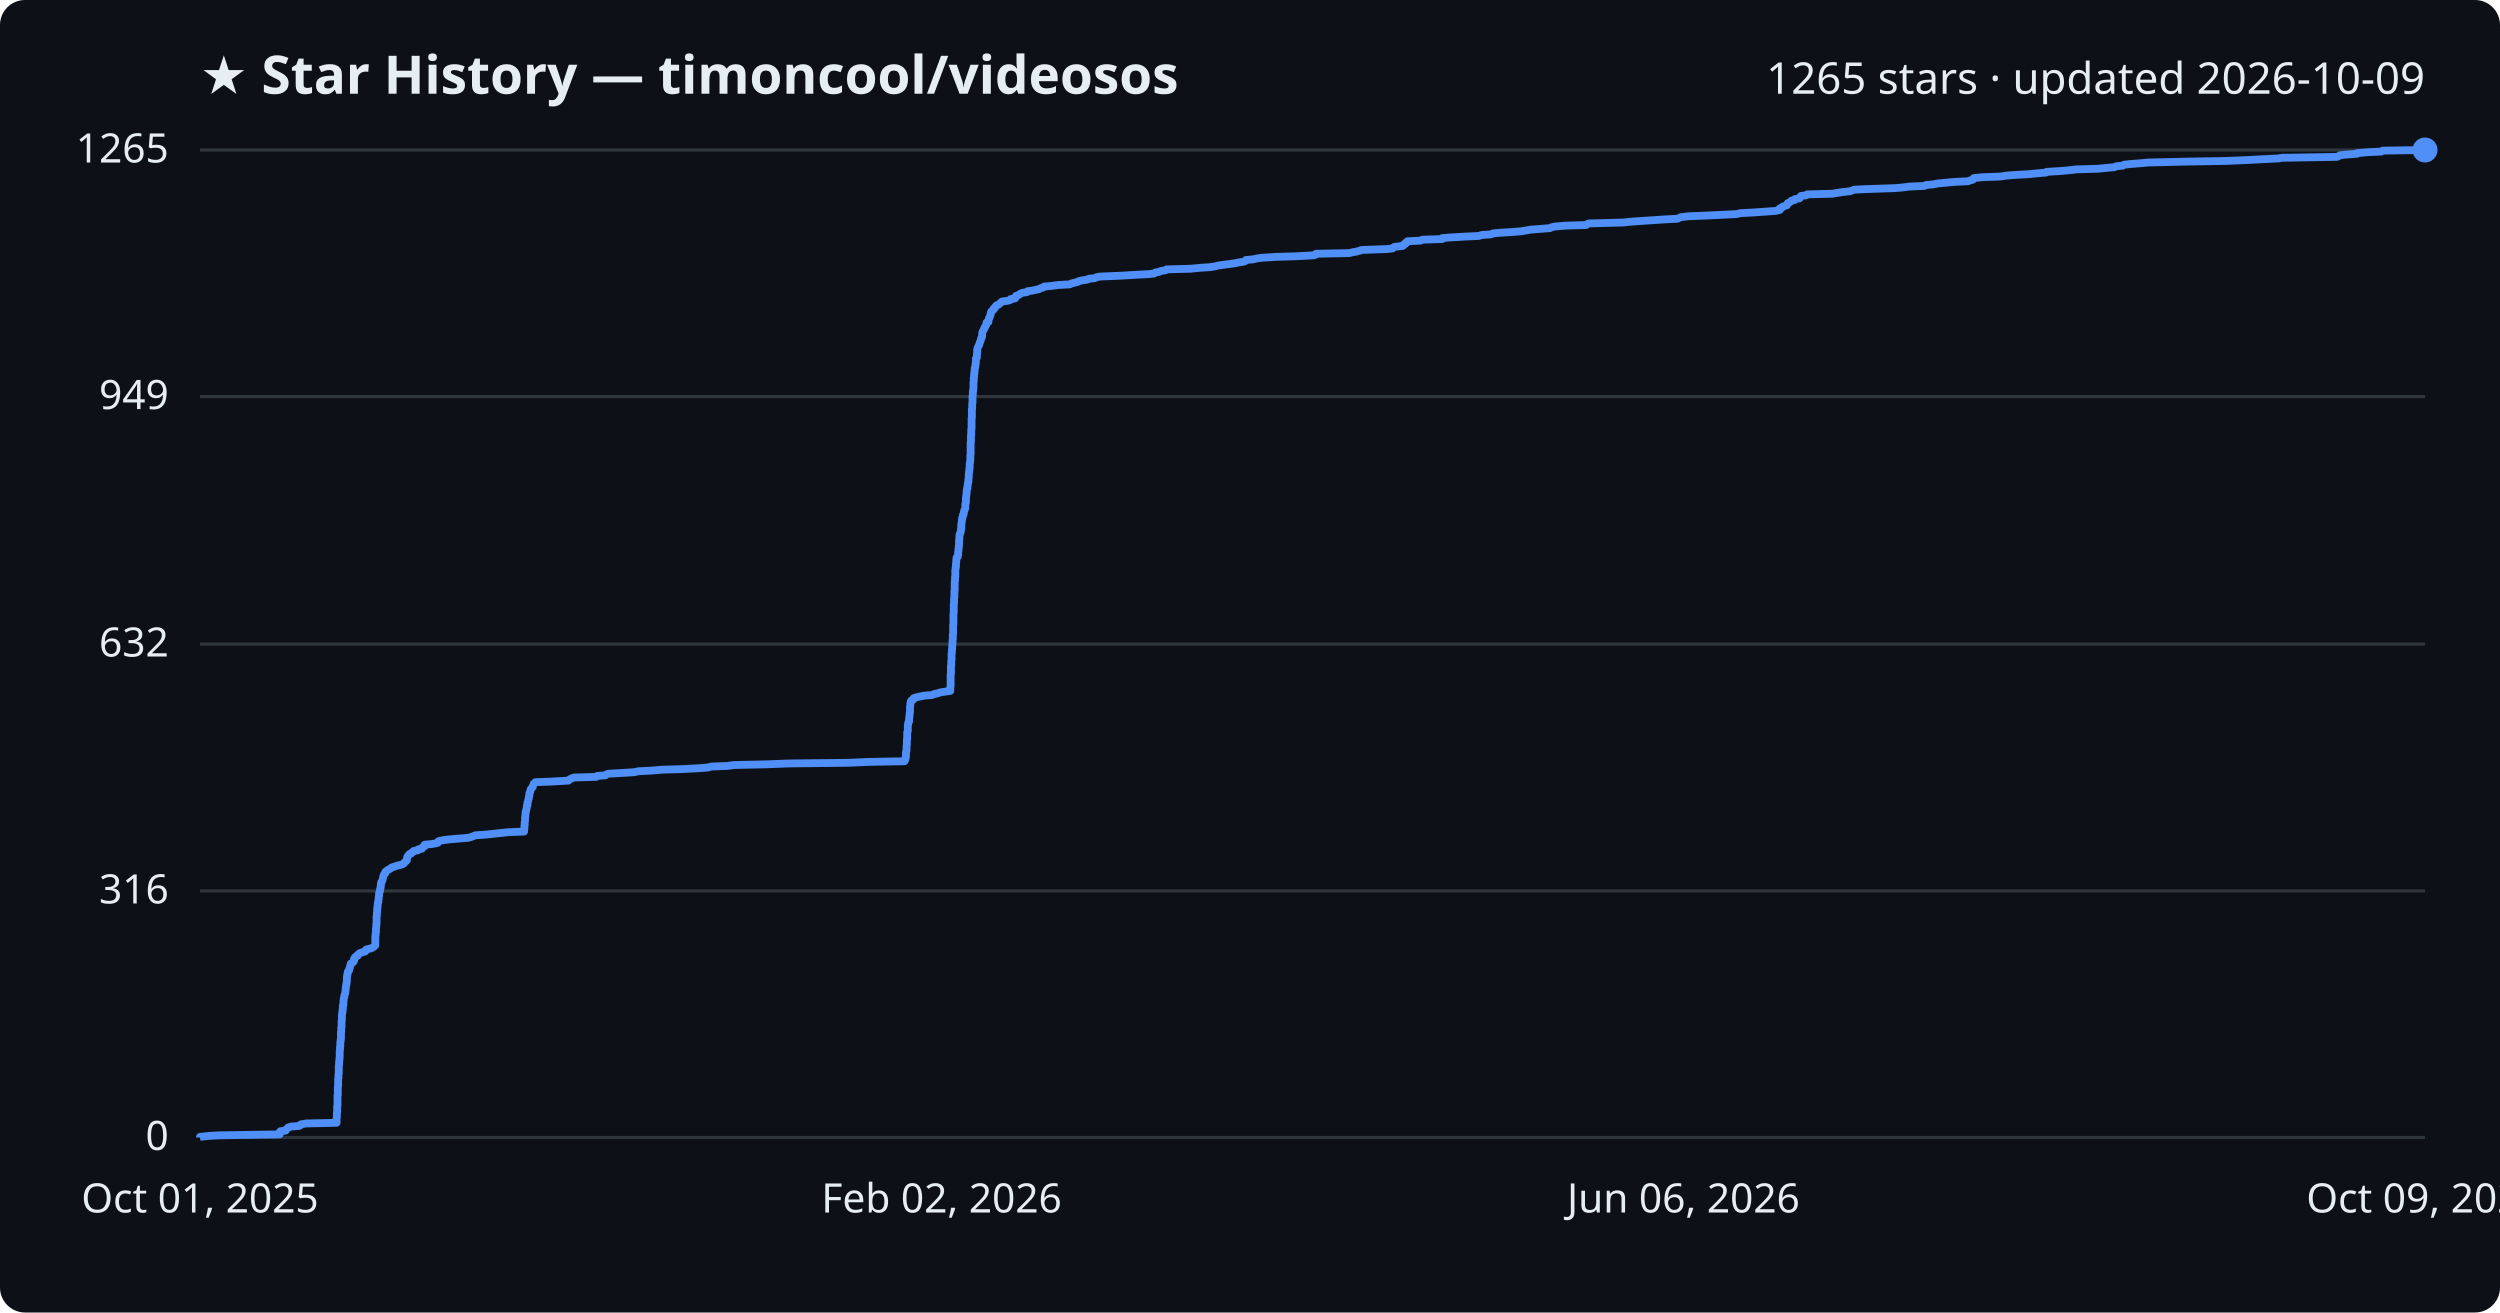
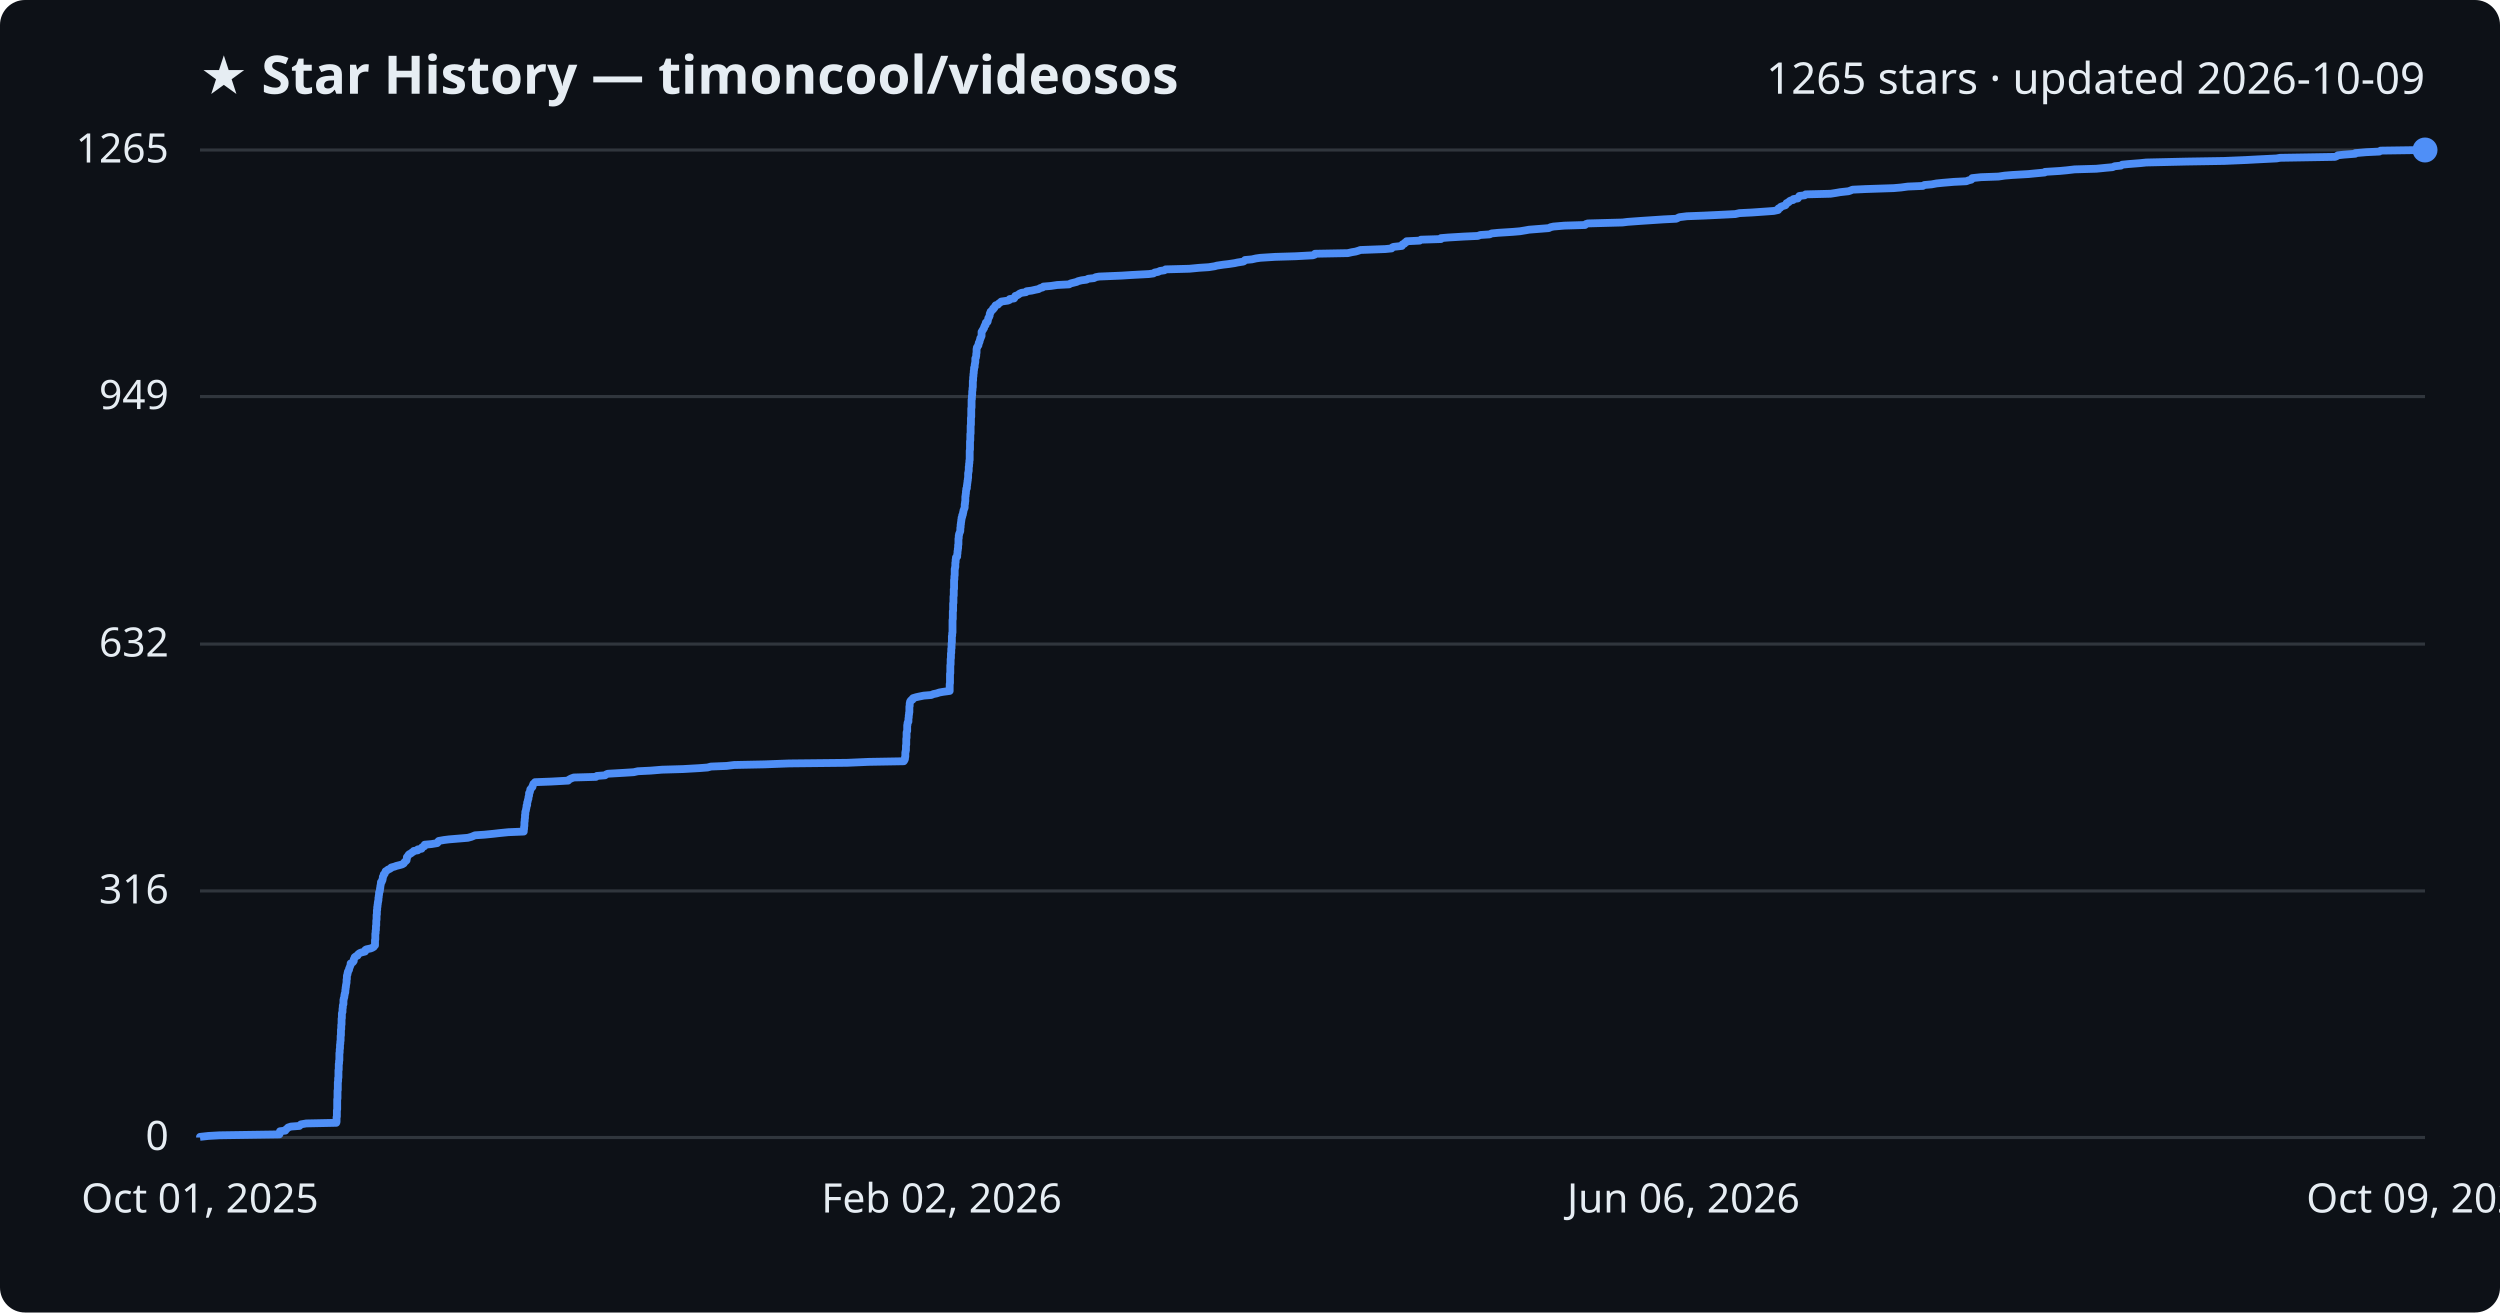
<svg xmlns="http://www.w3.org/2000/svg" viewBox="0 0 800 420" font-family="Segoe UI, sans-serif">
  <rect width="800" height="420" fill="#0d1117" rx="8" />
  <text x="64" y="30" fill="#e6edf3" font-size="17" font-weight="700">★ Star History — timoncool/videosos</text>
  <text x="776" y="30" fill="#e6edf3" font-size="14" text-anchor="end">1265 stars · updated 2026-10-09</text>
  <line x1="64" y1="364.0" x2="776" y2="364.0" stroke="#30363d" stroke-width="1" />
  <text x="54" y="368.0" fill="#e6edf3" font-size="13" text-anchor="end">0</text>
  <line x1="64" y1="285.1" x2="776" y2="285.1" stroke="#30363d" stroke-width="1" />
  <text x="54" y="289.1" fill="#e6edf3" font-size="13" text-anchor="end">316</text>
  <line x1="64" y1="206.1" x2="776" y2="206.1" stroke="#30363d" stroke-width="1" />
  <text x="54" y="210.1" fill="#e6edf3" font-size="13" text-anchor="end">632</text>
  <line x1="64" y1="126.9" x2="776" y2="126.9" stroke="#30363d" stroke-width="1" />
  <text x="54" y="130.9" fill="#e6edf3" font-size="13" text-anchor="end">949</text>
  <line x1="64" y1="48.0" x2="776" y2="48.0" stroke="#30363d" stroke-width="1" />
  <text x="54" y="52.0" fill="#e6edf3" font-size="13" text-anchor="end">1265</text>
-   <path d="M64.0,364.0 L64.0,363.8 L66.7,363.5 L70.2,363.3 L89.5,363.0 L89.5,362.8 L89.5,362.5 L89.5,362.3 L89.7,362.0 L91.4,361.8 L91.5,361.5 L91.7,361.3 L92.1,361.0 L92.2,360.8 L93.2,360.5 L95.8,360.3 L96.2,360.0 L96.3,359.8 L98.0,359.5 L107.7,359.3 L107.7,359.0 L107.7,358.8 L107.7,358.5 L107.7,358.3 L107.7,358.0 L107.7,357.8 L107.8,357.5 L107.8,357.3 L107.8,357.0 L107.8,356.8 L107.8,356.5 L107.8,356.3 L107.8,356.0 L107.9,355.8 L107.9,355.5 L107.9,355.3 L107.9,355.0 L107.9,354.8 L107.9,354.5 L107.9,354.3 L107.9,354.0 L108.0,353.8 L108.0,353.5 L108.0,353.3 L108.0,353.0 L108.0,352.8 L108.0,352.5 L108.0,352.3 L108.0,352.0 L108.0,351.8 L108.0,351.5 L108.0,351.3 L108.0,351.0 L108.0,350.8 L108.0,350.5 L108.1,350.3 L108.1,350.0 L108.1,349.8 L108.1,349.5 L108.1,349.3 L108.1,349.0 L108.1,348.8 L108.1,348.5 L108.1,348.3 L108.1,348.0 L108.1,347.8 L108.2,347.5 L108.2,347.3 L108.2,347.0 L108.2,346.8 L108.2,346.5 L108.2,346.3 L108.2,346.0 L108.2,345.8 L108.2,345.5 L108.2,345.3 L108.3,345.0 L108.3,344.8 L108.3,344.5 L108.3,344.3 L108.3,344.0 L108.3,343.8 L108.4,343.5 L108.4,343.3 L108.4,343.0 L108.4,342.8 L108.4,342.5 L108.4,342.3 L108.4,342.0 L108.4,341.8 L108.4,341.5 L108.4,341.3 L108.4,341.0 L108.5,340.8 L108.5,340.5 L108.5,340.3 L108.5,340.0 L108.5,339.8 L108.6,339.5 L108.6,339.3 L108.6,339.0 L108.6,338.8 L108.7,338.5 L108.7,338.3 L108.7,338.0 L108.7,337.8 L108.7,337.5 L108.7,337.3 L108.7,337.0 L108.7,336.8 L108.7,336.5 L108.7,336.3 L108.8,336.0 L108.8,335.8 L108.8,335.5 L108.8,335.3 L108.8,335.0 L108.9,334.8 L108.9,334.5 L108.9,334.3 L108.9,334.0 L108.9,333.8 L108.9,333.5 L109.0,333.3 L109.0,333.0 L109.0,332.8 L109.1,332.5 L109.1,332.3 L109.1,332.0 L109.1,331.8 L109.1,331.5 L109.1,331.3 L109.1,331.0 L109.1,330.8 L109.1,330.5 L109.1,330.3 L109.2,330.0 L109.2,329.8 L109.2,329.5 L109.2,329.3 L109.2,329.0 L109.2,328.8 L109.3,328.5 L109.3,328.3 L109.3,328.0 L109.3,327.8 L109.3,327.5 L109.3,327.3 L109.3,327.0 L109.3,326.8 L109.4,326.5 L109.4,326.3 L109.4,326.0 L109.4,325.8 L109.4,325.5 L109.4,325.3 L109.4,325.0 L109.4,324.8 L109.5,324.5 L109.5,324.3 L109.5,324.0 L109.6,323.8 L109.6,323.5 L109.6,323.3 L109.7,323.0 L109.7,322.8 L109.7,322.5 L109.7,322.3 L109.7,322.0 L109.7,321.8 L109.9,321.5 L109.9,321.3 L109.9,321.0 L109.9,320.8 L109.9,320.5 L109.9,320.3 L110.0,320.0 L110.0,319.8 L110.0,319.5 L110.1,319.3 L110.2,319.0 L110.2,318.8 L110.2,318.5 L110.3,318.3 L110.4,318.0 L110.5,317.8 L110.5,317.5 L110.5,317.3 L110.6,317.0 L110.6,316.8 L110.6,316.5 L110.6,316.3 L110.7,316.0 L110.7,315.8 L110.7,315.5 L110.8,315.3 L110.8,315.0 L110.9,314.8 L110.9,314.5 L110.9,314.3 L111.0,314.0 L111.0,313.8 L111.0,313.5 L111.0,313.3 L111.0,313.0 L111.0,312.8 L111.0,312.5 L111.1,312.3 L111.1,312.0 L111.2,311.8 L111.2,311.5 L111.3,311.3 L111.3,311.0 L111.5,310.8 L111.7,310.5 L111.7,310.3 L111.8,310.0 L111.9,309.8 L112.0,309.5 L112.0,309.3 L112.1,309.0 L112.2,308.8 L112.2,308.5 L112.3,308.3 L112.9,308.0 L113.1,307.8 L113.3,307.5 L113.3,307.3 L113.3,307.0 L113.3,306.8 L113.6,306.5 L113.6,306.3 L114.0,306.0 L114.5,305.8 L114.5,305.5 L114.8,305.3 L115.1,305.0 L115.7,304.8 L116.8,304.5 L117.0,304.3 L117.0,304.0 L117.3,303.8 L118.6,303.5 L119.1,303.3 L119.6,303.0 L119.8,302.8 L120.1,302.5 L120.1,302.3 L120.1,302.0 L120.1,301.8 L120.1,301.5 L120.1,301.3 L120.1,301.0 L120.1,300.8 L120.1,300.6 L120.1,300.3 L120.1,300.1 L120.1,299.8 L120.1,299.6 L120.2,299.3 L120.2,299.1 L120.2,298.8 L120.2,298.6 L120.3,298.3 L120.3,298.1 L120.3,297.8 L120.3,297.6 L120.3,297.3 L120.3,297.1 L120.4,296.8 L120.4,296.6 L120.4,296.3 L120.4,296.1 L120.4,295.8 L120.5,295.6 L120.5,295.3 L120.5,295.1 L120.5,294.8 L120.5,294.6 L120.5,294.3 L120.5,294.1 L120.5,293.8 L120.5,293.6 L120.5,293.3 L120.6,293.1 L120.6,292.8 L120.6,292.6 L120.6,292.3 L120.6,292.1 L120.7,291.8 L120.7,291.6 L120.7,291.3 L120.7,291.1 L120.7,290.8 L120.8,290.6 L120.8,290.3 L120.8,290.1 L120.8,289.8 L120.9,289.6 L120.9,289.3 L120.9,289.1 L120.9,288.8 L121.1,288.6 L121.1,288.3 L121.1,288.1 L121.1,287.8 L121.2,287.6 L121.2,287.3 L121.2,287.1 L121.2,286.8 L121.3,286.6 L121.3,286.3 L121.3,286.1 L121.3,285.8 L121.4,285.6 L121.5,285.3 L121.6,285.1 L121.6,284.8 L121.6,284.6 L121.7,284.3 L121.8,284.1 L121.8,283.8 L121.8,283.6 L121.9,283.3 L121.9,283.1 L121.9,282.8 L121.9,282.6 L122.0,282.3 L122.2,282.1 L122.3,281.8 L122.4,281.6 L122.5,281.3 L122.5,281.1 L122.6,280.8 L122.6,280.6 L122.7,280.3 L122.8,280.1 L122.9,279.8 L123.2,279.6 L123.2,279.3 L123.3,279.1 L123.5,278.8 L123.9,278.6 L124.2,278.3 L124.7,278.1 L125.1,277.8 L125.3,277.6 L126.3,277.3 L126.8,277.1 L128.0,276.8 L128.7,276.6 L129.2,276.3 L129.4,276.1 L129.6,275.8 L129.9,275.6 L130.2,275.3 L130.2,275.1 L130.2,274.8 L130.3,274.6 L130.3,274.3 L130.4,274.1 L130.6,273.8 L130.8,273.6 L131.0,273.3 L131.6,273.1 L131.8,272.8 L132.2,272.6 L132.4,272.3 L133.7,272.1 L133.8,271.8 L135.0,271.6 L135.1,271.3 L135.2,271.1 L135.9,270.8 L135.9,270.6 L135.9,270.3 L138.1,270.1 L139.9,269.8 L140.2,269.6 L140.2,269.3 L140.5,269.1 L142.2,268.8 L143.8,268.6 L147.4,268.3 L149.8,268.1 L150.9,267.8 L151.4,267.6 L152.1,267.3 L155.1,267.1 L158.1,266.8 L159.8,266.6 L162.8,266.3 L167.7,266.1 L167.7,265.8 L167.7,265.6 L167.8,265.3 L167.8,265.1 L167.8,264.8 L167.8,264.6 L167.8,264.3 L167.9,264.1 L167.9,263.8 L167.9,263.6 L167.9,263.3 L167.9,263.1 L168.0,262.8 L168.0,262.6 L168.0,262.3 L168.0,262.1 L168.0,261.8 L168.0,261.6 L168.1,261.3 L168.1,261.1 L168.1,260.8 L168.1,260.6 L168.2,260.3 L168.2,260.1 L168.2,259.8 L168.3,259.6 L168.4,259.3 L168.4,259.1 L168.5,258.8 L168.5,258.6 L168.6,258.3 L168.6,258.1 L168.6,257.8 L168.8,257.6 L168.8,257.3 L168.8,257.1 L168.8,256.8 L168.9,256.6 L169.0,256.3 L169.0,256.1 L169.1,255.8 L169.2,255.6 L169.2,255.3 L169.2,255.1 L169.3,254.8 L169.4,254.6 L169.4,254.3 L169.4,254.1 L169.4,253.8 L169.6,253.6 L169.7,253.3 L169.7,253.1 L169.8,252.8 L169.8,252.6 L170.1,252.3 L170.2,252.1 L170.5,251.8 L170.5,251.6 L170.6,251.3 L170.7,251.1 L170.8,250.8 L171.1,250.6 L171.3,250.3 L176.5,250.1 L181.9,249.8 L182.0,249.6 L182.5,249.3 L182.9,249.1 L183.7,248.8 L190.8,248.6 L191.1,248.3 L193.7,248.1 L194.1,247.8 L194.6,247.6 L199.8,247.3 L203.0,247.1 L204.3,246.8 L208.3,246.6 L211.9,246.3 L218.7,246.1 L224.0,245.8 L226.5,245.6 L227.6,245.3 L232.7,245.1 L235.0,244.8 L244.7,244.6 L252.7,244.3 L271.3,244.1 L278.1,243.8 L289.4,243.6 L289.6,243.3 L289.7,243.1 L289.8,242.8 L289.8,242.6 L289.8,242.3 L289.9,242.1 L289.9,241.8 L289.9,241.6 L289.9,241.3 L289.9,241.1 L289.9,240.8 L290.0,240.6 L290.0,240.3 L290.1,240.1 L290.1,239.8 L290.1,239.6 L290.1,239.3 L290.1,239.1 L290.1,238.8 L290.1,238.6 L290.2,238.3 L290.2,238.1 L290.2,237.8 L290.2,237.6 L290.2,237.4 L290.2,237.1 L290.2,236.9 L290.2,236.6 L290.3,236.4 L290.3,236.1 L290.3,235.9 L290.3,235.6 L290.3,235.4 L290.3,235.1 L290.3,234.9 L290.3,234.6 L290.3,234.4 L290.4,234.1 L290.5,233.9 L290.5,233.6 L290.5,233.4 L290.5,233.1 L290.5,232.9 L290.5,232.6 L290.5,232.4 L290.5,232.1 L290.6,231.9 L290.6,231.6 L290.6,231.4 L290.7,231.1 L290.9,230.9 L290.9,230.6 L290.9,230.4 L290.9,230.1 L290.9,229.9 L291.0,229.6 L291.0,229.4 L291.0,229.1 L291.1,228.9 L291.1,228.6 L291.1,228.4 L291.1,228.1 L291.2,227.9 L291.2,227.6 L291.2,227.4 L291.2,227.1 L291.2,226.9 L291.2,226.6 L291.2,226.4 L291.2,226.1 L291.3,225.9 L291.3,225.6 L291.3,225.4 L291.3,225.1 L291.4,224.9 L291.4,224.6 L291.5,224.4 L291.7,224.1 L292.2,223.9 L292.3,223.6 L292.4,223.4 L293.4,223.1 L294.3,222.9 L295.8,222.6 L298.3,222.4 L298.9,222.1 L299.9,221.9 L300.8,221.6 L301.9,221.4 L304.1,221.1 L304.1,220.9 L304.1,220.6 L304.1,220.4 L304.1,220.1 L304.1,219.9 L304.2,219.6 L304.2,219.4 L304.2,219.1 L304.2,218.9 L304.2,218.6 L304.2,218.4 L304.2,218.1 L304.2,217.9 L304.2,217.6 L304.2,217.4 L304.2,217.1 L304.2,216.9 L304.2,216.6 L304.2,216.4 L304.2,216.1 L304.2,215.9 L304.3,215.6 L304.3,215.4 L304.3,215.1 L304.3,214.9 L304.3,214.6 L304.3,214.4 L304.3,214.1 L304.3,213.9 L304.3,213.6 L304.3,213.4 L304.3,213.1 L304.4,212.9 L304.4,212.6 L304.4,212.4 L304.4,212.1 L304.4,211.9 L304.4,211.6 L304.4,211.4 L304.5,211.1 L304.5,210.9 L304.5,210.6 L304.5,210.4 L304.5,210.1 L304.5,209.9 L304.5,209.6 L304.5,209.4 L304.5,209.1 L304.6,208.9 L304.6,208.6 L304.6,208.4 L304.6,208.1 L304.6,207.9 L304.7,207.6 L304.7,207.4 L304.7,207.1 L304.7,206.9 L304.7,206.6 L304.7,206.4 L304.8,206.1 L304.8,205.9 L304.8,205.6 L304.8,205.4 L304.8,205.1 L304.8,204.9 L304.9,204.6 L304.9,204.4 L304.9,204.1 L304.9,203.9 L304.9,203.6 L304.9,203.4 L304.9,203.1 L305.0,202.9 L305.0,202.6 L305.0,202.4 L305.0,202.1 L305.0,201.9 L305.0,201.6 L305.0,201.4 L305.0,201.1 L305.0,200.9 L305.0,200.6 L305.0,200.4 L305.0,200.1 L305.0,199.9 L305.1,199.6 L305.1,199.4 L305.1,199.1 L305.1,198.9 L305.1,198.6 L305.1,198.4 L305.1,198.1 L305.1,197.9 L305.1,197.6 L305.1,197.4 L305.1,197.1 L305.1,196.9 L305.1,196.6 L305.1,196.4 L305.2,196.1 L305.2,195.9 L305.2,195.6 L305.2,195.4 L305.2,195.1 L305.2,194.9 L305.2,194.6 L305.2,194.4 L305.2,194.1 L305.2,193.9 L305.2,193.6 L305.2,193.4 L305.3,193.1 L305.3,192.9 L305.3,192.6 L305.3,192.4 L305.3,192.1 L305.3,191.9 L305.3,191.6 L305.3,191.4 L305.4,191.1 L305.4,190.9 L305.4,190.6 L305.4,190.4 L305.4,190.1 L305.4,189.9 L305.4,189.6 L305.4,189.4 L305.4,189.1 L305.5,188.9 L305.5,188.6 L305.5,188.4 L305.5,188.1 L305.5,187.9 L305.5,187.6 L305.5,187.4 L305.5,187.1 L305.5,186.9 L305.5,186.6 L305.5,186.4 L305.5,186.1 L305.6,185.9 L305.6,185.6 L305.6,185.4 L305.6,185.1 L305.6,184.9 L305.6,184.6 L305.7,184.4 L305.7,184.1 L305.7,183.9 L305.7,183.6 L305.7,183.4 L305.7,183.1 L305.7,182.9 L305.7,182.6 L305.7,182.4 L305.8,182.1 L305.8,181.9 L305.8,181.6 L305.9,181.4 L305.9,181.1 L305.9,180.9 L305.9,180.6 L305.9,180.4 L306.0,180.1 L306.0,179.9 L306.0,179.6 L306.0,179.4 L306.0,179.1 L306.1,178.9 L306.1,178.6 L306.1,178.4 L306.5,178.1 L306.5,177.9 L306.6,177.6 L306.6,177.4 L306.6,177.1 L306.6,176.9 L306.6,176.6 L306.7,176.4 L306.7,176.1 L306.7,175.9 L306.7,175.6 L306.8,175.4 L306.8,175.1 L306.8,174.9 L306.8,174.6 L306.9,174.4 L306.9,174.2 L306.9,173.9 L306.9,173.7 L306.9,173.4 L306.9,173.2 L306.9,172.9 L307.0,172.7 L307.0,172.4 L307.0,172.2 L307.0,171.9 L307.0,171.7 L307.0,171.4 L307.1,171.2 L307.1,170.9 L307.3,170.7 L307.3,170.4 L307.4,170.2 L307.5,169.9 L307.5,169.7 L307.5,169.4 L307.6,169.2 L307.6,168.9 L307.6,168.7 L307.6,168.4 L307.6,168.2 L307.6,167.9 L307.7,167.7 L307.7,167.4 L307.7,167.2 L307.8,166.9 L307.8,166.7 L307.8,166.4 L307.9,166.2 L307.9,165.9 L307.9,165.7 L308.1,165.4 L308.1,165.2 L308.1,164.9 L308.3,164.7 L308.4,164.4 L308.4,164.2 L308.4,163.9 L308.5,163.7 L308.6,163.4 L308.6,163.2 L308.8,162.9 L308.9,162.7 L308.9,162.4 L308.9,162.2 L308.9,161.9 L308.9,161.7 L308.9,161.4 L309.0,161.2 L309.0,160.9 L309.1,160.7 L309.1,160.4 L309.1,160.2 L309.1,159.9 L309.1,159.7 L309.1,159.4 L309.1,159.2 L309.2,158.9 L309.2,158.7 L309.2,158.4 L309.3,158.2 L309.3,157.9 L309.3,157.7 L309.3,157.4 L309.3,157.2 L309.4,156.9 L309.4,156.7 L309.4,156.4 L309.6,156.2 L309.6,155.9 L309.6,155.7 L309.6,155.4 L309.7,155.2 L309.7,154.9 L309.7,154.7 L309.8,154.4 L309.9,154.2 L309.9,153.9 L309.9,153.7 L309.9,153.4 L309.9,153.2 L310.0,152.9 L310.0,152.7 L310.0,152.4 L310.0,152.2 L310.0,151.9 L310.0,151.7 L310.1,151.4 L310.1,151.2 L310.1,150.9 L310.2,150.7 L310.2,150.4 L310.2,150.2 L310.2,149.9 L310.3,149.7 L310.3,149.4 L310.3,149.2 L310.3,148.9 L310.3,148.7 L310.3,148.4 L310.4,148.2 L310.4,147.9 L310.4,147.7 L310.5,147.4 L310.5,147.2 L310.5,146.9 L310.5,146.7 L310.5,146.4 L310.5,146.2 L310.5,145.9 L310.5,145.7 L310.6,145.4 L310.6,145.2 L310.6,144.9 L310.6,144.7 L310.6,144.4 L310.6,144.2 L310.6,143.9 L310.6,143.7 L310.6,143.4 L310.6,143.2 L310.6,142.9 L310.6,142.7 L310.6,142.4 L310.6,142.2 L310.6,141.9 L310.6,141.7 L310.7,141.4 L310.7,141.2 L310.7,140.9 L310.7,140.7 L310.7,140.4 L310.7,140.2 L310.7,139.9 L310.7,139.7 L310.7,139.4 L310.8,139.2 L310.8,138.9 L310.8,138.7 L310.8,138.4 L310.8,138.2 L310.8,137.9 L310.8,137.7 L310.8,137.4 L310.9,137.2 L310.9,136.9 L310.9,136.7 L310.9,136.4 L310.9,136.2 L310.9,135.9 L310.9,135.7 L310.9,135.4 L310.9,135.2 L310.9,134.9 L310.9,134.7 L310.9,134.4 L310.9,134.2 L310.9,133.9 L311.0,133.7 L311.0,133.4 L311.0,133.2 L311.0,132.9 L311.0,132.7 L311.0,132.4 L311.0,132.2 L311.0,131.9 L311.0,131.7 L311.0,131.4 L311.0,131.2 L311.0,130.9 L311.1,130.7 L311.1,130.4 L311.1,130.2 L311.1,129.9 L311.1,129.7 L311.1,129.4 L311.1,129.2 L311.2,128.9 L311.2,128.7 L311.2,128.4 L311.2,128.2 L311.2,127.9 L311.2,127.7 L311.2,127.4 L311.2,127.2 L311.2,126.9 L311.2,126.7 L311.3,126.4 L311.3,126.2 L311.3,125.9 L311.3,125.7 L311.3,125.4 L311.4,125.2 L311.4,124.9 L311.4,124.7 L311.5,124.4 L311.5,124.2 L311.5,123.9 L311.5,123.7 L311.5,123.4 L311.5,123.2 L311.5,122.9 L311.5,122.7 L311.5,122.4 L311.6,122.2 L311.6,121.9 L311.6,121.7 L311.6,121.4 L311.6,121.2 L311.6,120.9 L311.7,120.7 L311.7,120.4 L311.7,120.2 L311.7,119.9 L311.8,119.7 L311.8,119.4 L311.8,119.2 L311.8,118.9 L311.9,118.7 L311.9,118.4 L311.9,118.2 L311.9,117.9 L312.0,117.7 L312.1,117.4 L312.1,117.2 L312.1,116.9 L312.2,116.7 L312.2,116.4 L312.2,116.2 L312.3,115.9 L312.3,115.7 L312.3,115.4 L312.3,115.2 L312.3,114.9 L312.3,114.7 L312.6,114.4 L312.6,114.2 L312.6,113.9 L312.6,113.7 L312.6,113.4 L312.7,113.2 L312.7,112.9 L312.7,112.7 L312.7,112.4 L312.7,112.2 L312.7,111.9 L312.8,111.7 L312.8,111.4 L312.9,111.2 L313.0,111.0 L313.1,110.7 L313.3,110.5 L313.4,110.2 L313.4,110.0 L313.5,109.7 L313.6,109.5 L313.7,109.2 L313.8,109.0 L313.9,108.7 L313.9,108.5 L314.0,108.2 L314.2,108.0 L314.2,107.7 L314.3,107.5 L314.3,107.2 L314.3,107.0 L314.3,106.7 L314.3,106.5 L314.4,106.2 L314.5,106.0 L314.7,105.7 L314.8,105.5 L314.9,105.2 L315.1,105.0 L315.1,104.7 L315.3,104.5 L315.4,104.2 L315.6,104.0 L315.6,103.7 L315.7,103.5 L315.7,103.2 L316.3,103.0 L316.3,102.7 L316.3,102.5 L316.4,102.2 L316.5,102.0 L316.5,101.7 L316.7,101.5 L316.8,101.2 L316.9,101.0 L317.0,100.7 L317.0,100.5 L317.0,100.2 L317.2,100.0 L317.2,99.7 L317.5,99.5 L317.7,99.2 L318.0,99.0 L318.0,98.7 L318.4,98.5 L318.5,98.2 L318.6,98.0 L318.9,97.7 L319.5,97.5 L319.8,97.2 L320.1,97.0 L320.4,96.7 L320.6,96.5 L322.7,96.2 L323.3,96.0 L323.4,95.7 L324.8,95.5 L325.0,95.2 L325.1,95.0 L325.1,94.7 L325.8,94.5 L326.2,94.2 L326.5,94.0 L327.1,93.7 L328.6,93.5 L328.8,93.2 L330.3,93.0 L331.6,92.7 L332.6,92.5 L333.0,92.2 L333.8,92.0 L334.1,91.7 L336.5,91.5 L338.6,91.2 L342.3,91.0 L342.9,90.7 L343.7,90.5 L344.9,90.2 L345.1,90.0 L346.4,89.7 L347.9,89.5 L348.4,89.2 L350.4,89.0 L350.9,88.7 L352.0,88.5 L359.2,88.2 L362.3,88.0 L367.8,87.7 L369.4,87.5 L369.7,87.2 L370.9,87.0 L371.5,86.7 L372.9,86.5 L373.3,86.2 L380.9,86.0 L384.0,85.7 L387.1,85.5 L389.0,85.2 L389.7,85.0 L391.7,84.7 L393.4,84.5 L395.4,84.2 L396.3,84.0 L398.2,83.7 L398.5,83.5 L398.7,83.2 L400.9,83.0 L402.2,82.7 L403.6,82.5 L408.3,82.2 L414.9,82.0 L420.4,81.7 L421.0,81.5 L421.1,81.2 L431.6,81.0 L433.0,80.7 L434.1,80.5 L435.2,80.2 L435.6,80.0 L443.7,79.7 L445.6,79.5 L445.9,79.2 L446.2,79.0 L448.9,78.7 L449.1,78.5 L449.2,78.2 L449.8,78.0 L449.8,77.7 L450.3,77.5 L450.4,77.2 L454.6,77.0 L455.1,76.7 L461.5,76.5 L461.5,76.2 L463.9,76.0 L468.9,75.7 L473.3,75.5 L474.1,75.2 L477.1,75.0 L477.7,74.7 L479.8,74.5 L484.5,74.2 L486.8,74.0 L488.6,73.7 L489.7,73.5 L493.5,73.2 L496.0,73.0 L496.6,72.7 L497.5,72.5 L501.0,72.2 L507.6,72.0 L507.9,71.7 L508.5,71.5 L519.6,71.2 L521.2,71.0 L525.3,70.7 L528.4,70.5 L532.8,70.2 L536.8,70.0 L537.4,69.7 L537.8,69.5 L540.3,69.2 L545.5,69.0 L551.8,68.7 L555.7,68.5 L557.0,68.2 L561.0,68.0 L565.3,67.7 L568.1,67.5 L569.5,67.2 L569.5,67.0 L569.5,66.7 L570.2,66.5 L570.3,66.2 L570.8,66.0 L571.8,65.7 L571.9,65.5 L572.1,65.2 L572.1,65.0 L572.8,64.7 L573.0,64.5 L573.3,64.2 L574.3,64.0 L574.4,63.7 L575.8,63.5 L576.0,63.2 L576.1,63.0 L576.3,62.7 L578.0,62.5 L578.3,62.2 L586.3,62.0 L588.1,61.7 L589.3,61.5 L592.0,61.2 L592.6,61.0 L593.3,60.7 L597.5,60.5 L606.4,60.2 L608.8,60.0 L611.0,59.7 L615.8,59.5 L616.3,59.2 L618.6,59.0 L620.2,58.7 L622.2,58.5 L625.7,58.2 L629.8,58.0 L630.5,57.7 L631.3,57.5 L631.6,57.2 L631.6,57.0 L634.4,56.7 L640.0,56.5 L642.0,56.2 L644.5,56.0 L649.6,55.7 L651.6,55.5 L654.8,55.2 L654.9,55.0 L659.8,54.7 L661.9,54.5 L664.5,54.2 L671.3,54.0 L674.4,53.7 L676.6,53.5 L677.2,53.2 L679.3,53.0 L679.7,52.7 L681.6,52.5 L685.4,52.2 L687.4,52.0 L700.4,51.7 L712.4,51.5 L719.4,51.2 L723.1,51.0 L729.1,50.7 L730.2,50.5 L747.8,50.2 L748.3,50.0 L748.7,49.7 L750.5,49.5 L754.3,49.2 L754.3,49.0 L757.8,48.7 L762.0,48.5 L762.5,48.2 L776.0,48.0 L776.0,48.0" fill="none" stroke="#4f8ff7" stroke-width="2.5" stroke-linejoin="round" />
+   <path d="M64.0,364.0 L64.0,363.8 L66.7,363.5 L70.2,363.3 L89.4,363.0 L89.5,362.8 L89.5,362.5 L89.5,362.3 L89.6,362.0 L91.3,361.8 L91.4,361.5 L91.7,361.3 L92.0,361.0 L92.2,360.8 L93.1,360.5 L95.8,360.3 L96.1,360.0 L96.3,359.8 L98.0,359.5 L107.6,359.3 L107.7,359.0 L107.7,358.8 L107.7,358.5 L107.7,358.3 L107.7,358.0 L107.7,357.8 L107.7,357.5 L107.8,357.3 L107.8,357.0 L107.8,356.8 L107.8,356.5 L107.8,356.3 L107.8,356.0 L107.8,355.8 L107.8,355.5 L107.8,355.3 L107.9,355.0 L107.9,354.8 L107.9,354.5 L107.9,354.3 L107.9,354.0 L107.9,353.8 L107.9,353.5 L107.9,353.3 L107.9,353.0 L107.9,352.8 L107.9,352.5 L107.9,352.3 L107.9,352.0 L107.9,351.8 L108.0,351.5 L108.0,351.3 L108.0,351.0 L108.0,350.8 L108.0,350.5 L108.0,350.3 L108.0,350.0 L108.0,349.8 L108.0,349.5 L108.0,349.3 L108.0,349.0 L108.1,348.8 L108.1,348.5 L108.1,348.3 L108.1,348.0 L108.1,347.8 L108.1,347.5 L108.1,347.3 L108.1,347.0 L108.1,346.8 L108.1,346.5 L108.1,346.3 L108.2,346.0 L108.2,345.8 L108.2,345.5 L108.2,345.3 L108.2,345.0 L108.3,344.8 L108.3,344.5 L108.3,344.3 L108.3,344.0 L108.3,343.8 L108.3,343.5 L108.3,343.3 L108.3,343.0 L108.3,342.8 L108.3,342.5 L108.4,342.3 L108.4,342.0 L108.4,341.8 L108.4,341.5 L108.4,341.3 L108.4,341.0 L108.4,340.8 L108.4,340.5 L108.5,340.3 L108.5,340.0 L108.5,339.8 L108.5,339.5 L108.6,339.3 L108.6,339.0 L108.6,338.8 L108.6,338.5 L108.6,338.3 L108.6,338.0 L108.6,337.8 L108.6,337.5 L108.6,337.3 L108.6,337.0 L108.7,336.8 L108.7,336.5 L108.7,336.3 L108.7,336.0 L108.7,335.8 L108.8,335.5 L108.8,335.3 L108.8,335.0 L108.8,334.8 L108.8,334.5 L108.8,334.3 L108.9,334.0 L108.9,333.8 L108.9,333.5 L108.9,333.3 L109.0,333.0 L109.0,332.8 L109.0,332.5 L109.0,332.3 L109.0,332.0 L109.0,331.8 L109.0,331.5 L109.1,331.3 L109.1,331.0 L109.1,330.8 L109.1,330.5 L109.1,330.3 L109.1,330.0 L109.1,329.8 L109.1,329.5 L109.2,329.3 L109.2,329.0 L109.2,328.8 L109.2,328.5 L109.2,328.3 L109.2,328.0 L109.3,327.8 L109.3,327.5 L109.3,327.3 L109.3,327.0 L109.3,326.8 L109.3,326.5 L109.3,326.3 L109.3,326.0 L109.4,325.8 L109.4,325.5 L109.4,325.3 L109.4,325.0 L109.4,324.8 L109.4,324.5 L109.4,324.3 L109.5,324.0 L109.6,323.8 L109.6,323.5 L109.6,323.3 L109.6,323.0 L109.6,322.8 L109.7,322.5 L109.7,322.3 L109.7,322.0 L109.7,321.8 L109.8,321.5 L109.9,321.3 L109.9,321.0 L109.9,320.8 L109.9,320.5 L109.9,320.3 L109.9,320.0 L110.0,319.8 L110.0,319.5 L110.1,319.3 L110.2,319.0 L110.2,318.8 L110.2,318.5 L110.3,318.3 L110.3,318.0 L110.4,317.8 L110.5,317.5 L110.5,317.3 L110.5,317.0 L110.5,316.8 L110.6,316.5 L110.6,316.3 L110.6,316.0 L110.7,315.8 L110.7,315.5 L110.7,315.3 L110.8,315.0 L110.8,314.8 L110.9,314.5 L110.9,314.3 L110.9,314.0 L110.9,313.8 L110.9,313.5 L111.0,313.3 L111.0,313.0 L111.0,312.8 L111.0,312.5 L111.0,312.3 L111.1,312.0 L111.2,311.8 L111.2,311.5 L111.3,311.3 L111.3,311.0 L111.4,310.8 L111.6,310.5 L111.7,310.3 L111.7,310.0 L111.8,309.8 L111.9,309.5 L112.0,309.3 L112.1,309.0 L112.2,308.8 L112.2,308.5 L112.2,308.3 L112.8,308.0 L113.0,307.8 L113.2,307.5 L113.2,307.3 L113.2,307.0 L113.3,306.8 L113.5,306.5 L113.5,306.3 L113.9,306.0 L114.4,305.8 L114.5,305.5 L114.7,305.3 L115.1,305.0 L115.6,304.8 L116.8,304.5 L116.9,304.3 L116.9,304.0 L117.2,303.8 L118.6,303.5 L119.1,303.3 L119.6,303.0 L119.7,302.8 L120.0,302.5 L120.0,302.3 L120.0,302.0 L120.0,301.8 L120.0,301.5 L120.0,301.3 L120.0,301.0 L120.0,300.8 L120.1,300.6 L120.1,300.3 L120.1,300.1 L120.1,299.8 L120.1,299.6 L120.1,299.3 L120.1,299.1 L120.1,298.8 L120.2,298.6 L120.2,298.3 L120.2,298.1 L120.2,297.8 L120.3,297.6 L120.3,297.3 L120.3,297.1 L120.3,296.8 L120.3,296.6 L120.3,296.3 L120.4,296.1 L120.4,295.8 L120.4,295.6 L120.4,295.3 L120.4,295.1 L120.4,294.8 L120.4,294.6 L120.5,294.3 L120.5,294.1 L120.5,293.8 L120.5,293.6 L120.5,293.3 L120.5,293.1 L120.5,292.8 L120.6,292.6 L120.6,292.3 L120.6,292.1 L120.6,291.8 L120.6,291.6 L120.6,291.3 L120.7,291.1 L120.7,290.8 L120.7,290.6 L120.7,290.3 L120.8,290.1 L120.8,289.8 L120.8,289.6 L120.9,289.3 L120.9,289.1 L120.9,288.8 L121.0,288.6 L121.0,288.3 L121.1,288.1 L121.1,287.8 L121.1,287.6 L121.1,287.3 L121.2,287.1 L121.2,286.8 L121.2,286.6 L121.3,286.3 L121.3,286.1 L121.3,285.8 L121.3,285.6 L121.5,285.3 L121.5,285.1 L121.6,284.8 L121.6,284.6 L121.6,284.3 L121.7,284.1 L121.7,283.8 L121.7,283.6 L121.8,283.3 L121.8,283.1 L121.9,282.8 L121.9,282.6 L121.9,282.3 L122.2,282.1 L122.2,281.8 L122.4,281.6 L122.4,281.3 L122.5,281.1 L122.5,280.8 L122.5,280.6 L122.7,280.3 L122.8,280.1 L122.8,279.8 L123.1,279.6 L123.2,279.3 L123.3,279.1 L123.4,278.8 L123.8,278.6 L124.1,278.3 L124.6,278.1 L125.1,277.8 L125.2,277.6 L126.3,277.3 L126.8,277.1 L128.0,276.8 L128.7,276.6 L129.2,276.3 L129.3,276.1 L129.5,275.8 L129.8,275.6 L130.1,275.3 L130.1,275.1 L130.2,274.8 L130.2,274.6 L130.2,274.3 L130.4,274.1 L130.6,273.8 L130.7,273.6 L131.0,273.3 L131.5,273.1 L131.8,272.8 L132.2,272.6 L132.4,272.3 L133.7,272.1 L133.7,271.8 L134.9,271.6 L135.0,271.3 L135.1,271.1 L135.8,270.8 L135.8,270.6 L135.9,270.3 L138.1,270.1 L139.9,269.8 L140.1,269.6 L140.2,269.3 L140.4,269.1 L142.1,268.8 L143.7,268.6 L147.3,268.3 L149.7,268.1 L150.8,267.8 L151.3,267.6 L152.0,267.3 L155.0,267.1 L158.0,266.8 L159.7,266.6 L162.7,266.3 L167.6,266.1 L167.6,265.8 L167.6,265.6 L167.7,265.3 L167.7,265.1 L167.7,264.8 L167.7,264.6 L167.8,264.3 L167.8,264.1 L167.8,263.8 L167.8,263.6 L167.8,263.3 L167.8,263.1 L167.9,262.8 L167.9,262.6 L167.9,262.3 L167.9,262.1 L168.0,261.8 L168.0,261.6 L168.0,261.3 L168.0,261.1 L168.0,260.8 L168.1,260.6 L168.1,260.3 L168.1,260.1 L168.1,259.8 L168.2,259.6 L168.3,259.3 L168.3,259.1 L168.4,258.8 L168.4,258.6 L168.5,258.3 L168.5,258.1 L168.5,257.8 L168.7,257.6 L168.7,257.3 L168.7,257.1 L168.7,256.8 L168.8,256.6 L168.9,256.3 L168.9,256.1 L169.0,255.8 L169.1,255.6 L169.1,255.3 L169.1,255.1 L169.2,254.8 L169.3,254.6 L169.3,254.3 L169.3,254.1 L169.3,253.8 L169.5,253.6 L169.6,253.3 L169.6,253.1 L169.7,252.8 L169.7,252.6 L170.0,252.3 L170.1,252.1 L170.4,251.8 L170.4,251.6 L170.5,251.3 L170.6,251.1 L170.7,250.8 L171.0,250.6 L171.2,250.3 L176.4,250.1 L181.8,249.8 L181.9,249.6 L182.4,249.3 L182.8,249.1 L183.6,248.8 L190.7,248.6 L191.0,248.3 L193.6,248.1 L194.0,247.8 L194.5,247.6 L199.7,247.3 L202.8,247.1 L204.1,246.8 L208.2,246.6 L211.8,246.3 L218.6,246.1 L223.8,245.8 L226.4,245.6 L227.5,245.3 L232.5,245.1 L234.9,244.8 L244.6,244.6 L252.5,244.3 L271.1,244.1 L277.9,243.8 L289.2,243.6 L289.4,243.3 L289.5,243.1 L289.6,242.8 L289.6,242.6 L289.6,242.3 L289.7,242.1 L289.7,241.8 L289.7,241.6 L289.7,241.3 L289.7,241.1 L289.7,240.8 L289.8,240.6 L289.8,240.3 L289.9,240.1 L289.9,239.8 L289.9,239.6 L289.9,239.3 L289.9,239.1 L289.9,238.8 L289.9,238.6 L290.0,238.3 L290.0,238.1 L290.0,237.8 L290.0,237.6 L290.0,237.4 L290.0,237.1 L290.0,236.9 L290.0,236.6 L290.0,236.4 L290.1,236.1 L290.1,235.9 L290.1,235.6 L290.1,235.4 L290.1,235.1 L290.1,234.9 L290.1,234.6 L290.1,234.4 L290.2,234.1 L290.3,233.9 L290.3,233.6 L290.3,233.4 L290.3,233.1 L290.3,232.9 L290.3,232.6 L290.3,232.4 L290.3,232.1 L290.4,231.9 L290.4,231.6 L290.4,231.4 L290.5,231.1 L290.7,230.9 L290.7,230.6 L290.7,230.4 L290.7,230.1 L290.7,229.9 L290.8,229.6 L290.8,229.4 L290.8,229.1 L290.8,228.9 L290.9,228.6 L290.9,228.4 L290.9,228.1 L291.0,227.9 L291.0,227.6 L291.0,227.4 L291.0,227.1 L291.0,226.9 L291.0,226.6 L291.0,226.4 L291.0,226.1 L291.1,225.9 L291.1,225.6 L291.1,225.4 L291.1,225.1 L291.2,224.9 L291.2,224.6 L291.3,224.4 L291.5,224.1 L292.0,223.9 L292.0,223.6 L292.2,223.4 L293.2,223.1 L294.1,222.9 L295.6,222.6 L298.0,222.4 L298.7,222.1 L299.7,221.9 L300.6,221.6 L301.7,221.4 L303.9,221.1 L303.9,220.9 L303.9,220.6 L303.9,220.4 L303.9,220.1 L303.9,219.9 L303.9,219.6 L303.9,219.4 L303.9,219.1 L303.9,218.9 L304.0,218.6 L304.0,218.4 L304.0,218.1 L304.0,217.9 L304.0,217.6 L304.0,217.4 L304.0,217.1 L304.0,216.9 L304.0,216.6 L304.0,216.4 L304.0,216.1 L304.0,215.9 L304.0,215.6 L304.1,215.4 L304.1,215.1 L304.1,214.9 L304.1,214.6 L304.1,214.4 L304.1,214.1 L304.1,213.9 L304.1,213.6 L304.1,213.4 L304.1,213.1 L304.1,212.9 L304.2,212.6 L304.2,212.4 L304.2,212.1 L304.2,211.9 L304.2,211.6 L304.2,211.4 L304.2,211.1 L304.2,210.9 L304.3,210.6 L304.3,210.4 L304.3,210.1 L304.3,209.9 L304.3,209.6 L304.3,209.4 L304.3,209.1 L304.4,208.9 L304.4,208.6 L304.4,208.4 L304.4,208.1 L304.4,207.9 L304.4,207.6 L304.5,207.4 L304.5,207.1 L304.5,206.9 L304.5,206.6 L304.5,206.4 L304.5,206.1 L304.5,205.9 L304.6,205.6 L304.6,205.4 L304.6,205.1 L304.6,204.9 L304.6,204.6 L304.6,204.4 L304.6,204.1 L304.6,203.9 L304.6,203.6 L304.7,203.4 L304.7,203.1 L304.7,202.9 L304.7,202.6 L304.8,202.4 L304.8,202.1 L304.8,201.9 L304.8,201.6 L304.8,201.4 L304.8,201.1 L304.8,200.9 L304.8,200.6 L304.8,200.4 L304.8,200.1 L304.8,199.9 L304.8,199.6 L304.8,199.4 L304.8,199.1 L304.8,198.9 L304.8,198.6 L304.8,198.4 L304.9,198.1 L304.9,197.9 L304.9,197.6 L304.9,197.4 L304.9,197.1 L304.9,196.9 L304.9,196.6 L304.9,196.4 L304.9,196.1 L304.9,195.9 L304.9,195.6 L305.0,195.4 L305.0,195.1 L305.0,194.9 L305.0,194.6 L305.0,194.4 L305.0,194.1 L305.0,193.9 L305.0,193.6 L305.0,193.4 L305.0,193.1 L305.1,192.9 L305.1,192.6 L305.1,192.4 L305.1,192.1 L305.1,191.9 L305.1,191.6 L305.1,191.4 L305.1,191.1 L305.1,190.9 L305.2,190.6 L305.2,190.4 L305.2,190.1 L305.2,189.9 L305.2,189.6 L305.2,189.4 L305.2,189.1 L305.2,188.9 L305.2,188.6 L305.3,188.4 L305.3,188.1 L305.3,187.9 L305.3,187.6 L305.3,187.4 L305.3,187.1 L305.3,186.9 L305.3,186.6 L305.3,186.4 L305.3,186.1 L305.3,185.9 L305.3,185.6 L305.4,185.4 L305.4,185.1 L305.4,184.9 L305.4,184.6 L305.4,184.4 L305.5,184.1 L305.5,183.9 L305.5,183.6 L305.5,183.4 L305.5,183.1 L305.5,182.9 L305.5,182.6 L305.5,182.4 L305.5,182.1 L305.6,181.9 L305.6,181.6 L305.7,181.4 L305.7,181.1 L305.7,180.9 L305.7,180.6 L305.7,180.4 L305.7,180.1 L305.8,179.9 L305.8,179.6 L305.8,179.4 L305.8,179.1 L305.9,178.9 L305.9,178.6 L305.9,178.4 L306.3,178.1 L306.3,177.9 L306.3,177.6 L306.3,177.4 L306.4,177.1 L306.4,176.9 L306.4,176.6 L306.4,176.4 L306.5,176.1 L306.5,175.9 L306.5,175.6 L306.6,175.4 L306.6,175.1 L306.6,174.9 L306.6,174.6 L306.6,174.4 L306.7,174.2 L306.7,173.9 L306.7,173.7 L306.7,173.4 L306.7,173.2 L306.7,172.9 L306.7,172.7 L306.7,172.4 L306.8,172.2 L306.8,171.9 L306.8,171.7 L306.8,171.4 L306.9,171.2 L306.9,170.9 L307.0,170.7 L307.1,170.4 L307.2,170.2 L307.3,169.9 L307.3,169.7 L307.3,169.4 L307.3,169.2 L307.3,168.9 L307.4,168.7 L307.4,168.4 L307.4,168.2 L307.4,167.9 L307.5,167.7 L307.5,167.4 L307.5,167.2 L307.6,166.9 L307.6,166.7 L307.6,166.4 L307.7,166.2 L307.7,165.9 L307.7,165.7 L307.9,165.4 L307.9,165.2 L307.9,164.9 L308.1,164.7 L308.1,164.4 L308.2,164.2 L308.2,163.9 L308.3,163.7 L308.3,163.4 L308.4,163.2 L308.5,162.9 L308.6,162.7 L308.7,162.4 L308.7,162.2 L308.7,161.9 L308.7,161.7 L308.7,161.4 L308.8,161.2 L308.8,160.9 L308.8,160.7 L308.9,160.4 L308.9,160.2 L308.9,159.9 L308.9,159.7 L308.9,159.4 L308.9,159.2 L308.9,158.9 L309.0,158.7 L309.0,158.4 L309.0,158.2 L309.1,157.9 L309.1,157.7 L309.1,157.4 L309.1,157.2 L309.2,156.9 L309.2,156.7 L309.2,156.4 L309.4,156.2 L309.4,155.9 L309.4,155.7 L309.4,155.4 L309.5,155.2 L309.5,154.9 L309.5,154.7 L309.6,154.4 L309.6,154.2 L309.6,153.9 L309.7,153.7 L309.7,153.4 L309.7,153.2 L309.8,152.9 L309.8,152.7 L309.8,152.4 L309.8,152.2 L309.8,151.9 L309.8,151.7 L309.8,151.4 L309.9,151.2 L309.9,150.9 L310.0,150.7 L310.0,150.4 L310.0,150.2 L310.0,149.9 L310.0,149.7 L310.0,149.4 L310.1,149.2 L310.1,148.9 L310.1,148.7 L310.1,148.4 L310.2,148.2 L310.2,147.9 L310.2,147.7 L310.2,147.4 L310.3,147.2 L310.3,146.9 L310.3,146.7 L310.3,146.4 L310.3,146.2 L310.3,145.9 L310.3,145.7 L310.3,145.4 L310.3,145.2 L310.3,144.9 L310.3,144.7 L310.3,144.4 L310.3,144.2 L310.4,143.9 L310.4,143.7 L310.4,143.4 L310.4,143.2 L310.4,142.9 L310.4,142.7 L310.4,142.4 L310.4,142.2 L310.4,141.9 L310.4,141.7 L310.4,141.4 L310.4,141.2 L310.5,140.9 L310.5,140.7 L310.5,140.4 L310.5,140.2 L310.5,139.9 L310.5,139.7 L310.5,139.4 L310.5,139.2 L310.5,138.9 L310.6,138.7 L310.6,138.4 L310.6,138.2 L310.6,137.9 L310.6,137.7 L310.6,137.4 L310.6,137.2 L310.6,136.9 L310.6,136.7 L310.6,136.4 L310.6,136.2 L310.7,135.9 L310.7,135.7 L310.7,135.4 L310.7,135.2 L310.7,134.9 L310.7,134.7 L310.7,134.4 L310.7,134.2 L310.7,133.9 L310.7,133.7 L310.8,133.4 L310.8,133.2 L310.8,132.9 L310.8,132.7 L310.8,132.4 L310.8,132.2 L310.8,131.9 L310.8,131.7 L310.8,131.4 L310.8,131.2 L310.8,130.9 L310.8,130.7 L310.9,130.4 L310.9,130.2 L310.9,129.9 L310.9,129.7 L310.9,129.4 L310.9,129.2 L310.9,128.9 L310.9,128.7 L310.9,128.4 L310.9,128.2 L310.9,127.9 L311.0,127.7 L311.0,127.4 L311.0,127.2 L311.0,126.9 L311.0,126.7 L311.1,126.4 L311.1,126.2 L311.1,125.9 L311.1,125.7 L311.1,125.4 L311.1,125.2 L311.2,124.9 L311.2,124.7 L311.2,124.4 L311.2,124.2 L311.3,123.9 L311.3,123.7 L311.3,123.4 L311.3,123.2 L311.3,122.9 L311.3,122.7 L311.3,122.4 L311.3,122.2 L311.3,121.9 L311.4,121.7 L311.4,121.4 L311.4,121.2 L311.4,120.9 L311.4,120.7 L311.5,120.4 L311.5,120.2 L311.5,119.9 L311.5,119.7 L311.6,119.4 L311.6,119.2 L311.6,118.9 L311.6,118.7 L311.7,118.4 L311.7,118.2 L311.7,117.9 L311.7,117.7 L311.9,117.4 L311.9,117.2 L311.9,116.9 L311.9,116.7 L312.0,116.4 L312.0,116.2 L312.1,115.9 L312.1,115.7 L312.1,115.4 L312.1,115.2 L312.1,114.9 L312.1,114.7 L312.3,114.4 L312.3,114.2 L312.4,113.9 L312.4,113.7 L312.4,113.4 L312.4,113.2 L312.5,112.9 L312.5,112.7 L312.5,112.4 L312.5,112.2 L312.5,111.9 L312.5,111.7 L312.6,111.4 L312.6,111.2 L312.8,111.0 L312.9,110.7 L313.1,110.5 L313.1,110.2 L313.2,110.0 L313.2,109.7 L313.4,109.5 L313.5,109.2 L313.5,109.0 L313.6,108.7 L313.7,108.5 L313.7,108.2 L313.9,108.0 L314.0,107.7 L314.1,107.5 L314.1,107.2 L314.1,107.0 L314.1,106.7 L314.1,106.5 L314.1,106.2 L314.3,106.0 L314.4,105.7 L314.6,105.5 L314.7,105.2 L314.9,105.0 L314.9,104.7 L315.0,104.5 L315.1,104.2 L315.4,104.0 L315.4,103.7 L315.4,103.5 L315.5,103.2 L316.0,103.0 L316.1,102.7 L316.1,102.5 L316.2,102.2 L316.2,102.0 L316.3,101.7 L316.5,101.5 L316.6,101.2 L316.7,101.0 L316.7,100.7 L316.7,100.5 L316.8,100.2 L317.0,100.0 L317.0,99.7 L317.3,99.5 L317.5,99.2 L317.8,99.0 L317.8,98.7 L318.2,98.5 L318.3,98.2 L318.4,98.0 L318.6,97.7 L319.3,97.5 L319.5,97.2 L319.8,97.0 L320.2,96.7 L320.4,96.5 L322.5,96.2 L323.0,96.0 L323.1,95.7 L324.5,95.5 L324.7,95.2 L324.8,95.0 L324.9,94.7 L325.5,94.5 L326.0,94.2 L326.2,94.0 L326.9,93.7 L328.3,93.5 L328.5,93.2 L330.1,93.0 L331.4,92.7 L332.4,92.5 L332.8,92.2 L333.6,92.0 L333.9,91.7 L336.3,91.5 L338.3,91.2 L342.1,91.0 L342.6,90.7 L343.4,90.5 L344.6,90.2 L344.9,90.0 L346.1,89.7 L347.7,89.5 L348.2,89.2 L350.1,89.0 L350.6,88.7 L351.7,88.5 L358.9,88.2 L362.0,88.0 L367.6,87.7 L369.1,87.5 L369.5,87.2 L370.6,87.0 L371.2,86.7 L372.6,86.5 L373.0,86.2 L380.6,86.0 L383.7,85.7 L386.8,85.5 L388.7,85.2 L389.4,85.0 L391.4,84.7 L393.1,84.5 L395.1,84.2 L396.0,84.0 L397.9,83.7 L398.2,83.5 L398.4,83.2 L400.6,83.0 L401.9,82.7 L403.3,82.5 L408.0,82.2 L414.6,82.0 L420.1,81.7 L420.7,81.5 L420.8,81.2 L431.3,81.0 L432.6,80.7 L433.8,80.5 L434.8,80.2 L435.3,80.0 L443.3,79.7 L445.3,79.5 L445.5,79.2 L445.9,79.0 L448.6,78.7 L448.7,78.5 L448.8,78.2 L449.4,78.0 L449.5,77.7 L450.0,77.5 L450.1,77.2 L454.3,77.0 L454.7,76.7 L461.1,76.5 L461.1,76.2 L463.5,76.0 L468.5,75.7 L472.9,75.5 L473.7,75.2 L476.7,75.0 L477.3,74.7 L479.4,74.5 L484.1,74.2 L486.4,74.0 L488.2,73.7 L489.3,73.5 L493.1,73.2 L495.6,73.0 L496.2,72.7 L497.1,72.5 L500.6,72.2 L507.2,72.0 L507.5,71.7 L508.1,71.5 L519.2,71.2 L520.8,71.0 L524.9,70.7 L527.9,70.5 L532.4,70.2 L536.4,70.0 L537.0,69.7 L537.4,69.5 L539.8,69.2 L545.1,69.0 L551.4,68.7 L555.3,68.5 L556.6,68.2 L560.6,68.0 L564.9,67.7 L567.6,67.5 L569.0,67.2 L569.1,67.0 L569.1,66.7 L569.7,66.5 L569.8,66.2 L570.3,66.0 L571.3,65.7 L571.5,65.5 L571.6,65.2 L571.7,65.0 L572.4,64.7 L572.5,64.5 L572.9,64.2 L573.8,64.0 L573.9,63.7 L575.3,63.5 L575.5,63.2 L575.6,63.0 L575.8,62.7 L577.5,62.5 L577.8,62.2 L585.8,62.0 L587.7,61.7 L588.8,61.5 L591.5,61.2 L592.1,61.0 L592.8,60.7 L597.0,60.5 L606.0,60.2 L608.3,60.0 L610.5,59.7 L615.3,59.5 L615.8,59.2 L618.1,59.0 L619.7,58.7 L621.7,58.5 L625.2,58.2 L629.2,58.0 L630.0,57.7 L630.8,57.5 L631.1,57.2 L631.1,57.0 L633.9,56.7 L639.5,56.5 L641.5,56.2 L643.9,56.0 L649.1,55.7 L651.1,55.5 L654.3,55.2 L654.4,55.0 L659.2,54.7 L661.3,54.5 L663.9,54.2 L670.8,54.0 L673.8,53.7 L676.0,53.5 L676.7,53.2 L678.7,53.0 L679.1,52.7 L681.1,52.5 L684.9,52.2 L686.8,52.0 L699.8,51.7 L711.8,51.5 L718.8,51.2 L722.5,51.0 L728.5,50.7 L729.6,50.5 L747.2,50.2 L747.7,50.0 L748.1,49.7 L749.9,49.5 L753.7,49.2 L753.7,49.0 L757.2,48.7 L761.4,48.5 L761.8,48.2 L775.4,48.0 L776.0,48.0" fill="none" stroke="#4f8ff7" stroke-width="2.5" stroke-linejoin="round" />
  <circle cx="776.0" cy="48.0" r="4" fill="#4f8ff7" />
  <text x="64.0" y="388" fill="#e6edf3" font-size="13" text-anchor="middle">Oct 01, 2025</text>
  <text x="301.3" y="388" fill="#e6edf3" font-size="13" text-anchor="middle">Feb 02, 2026</text>
  <text x="538.7" y="388" fill="#e6edf3" font-size="13" text-anchor="middle">Jun 06, 2026</text>
  <text x="776.0" y="388" fill="#e6edf3" font-size="13" text-anchor="middle">Oct 09, 2026</text>
</svg>
